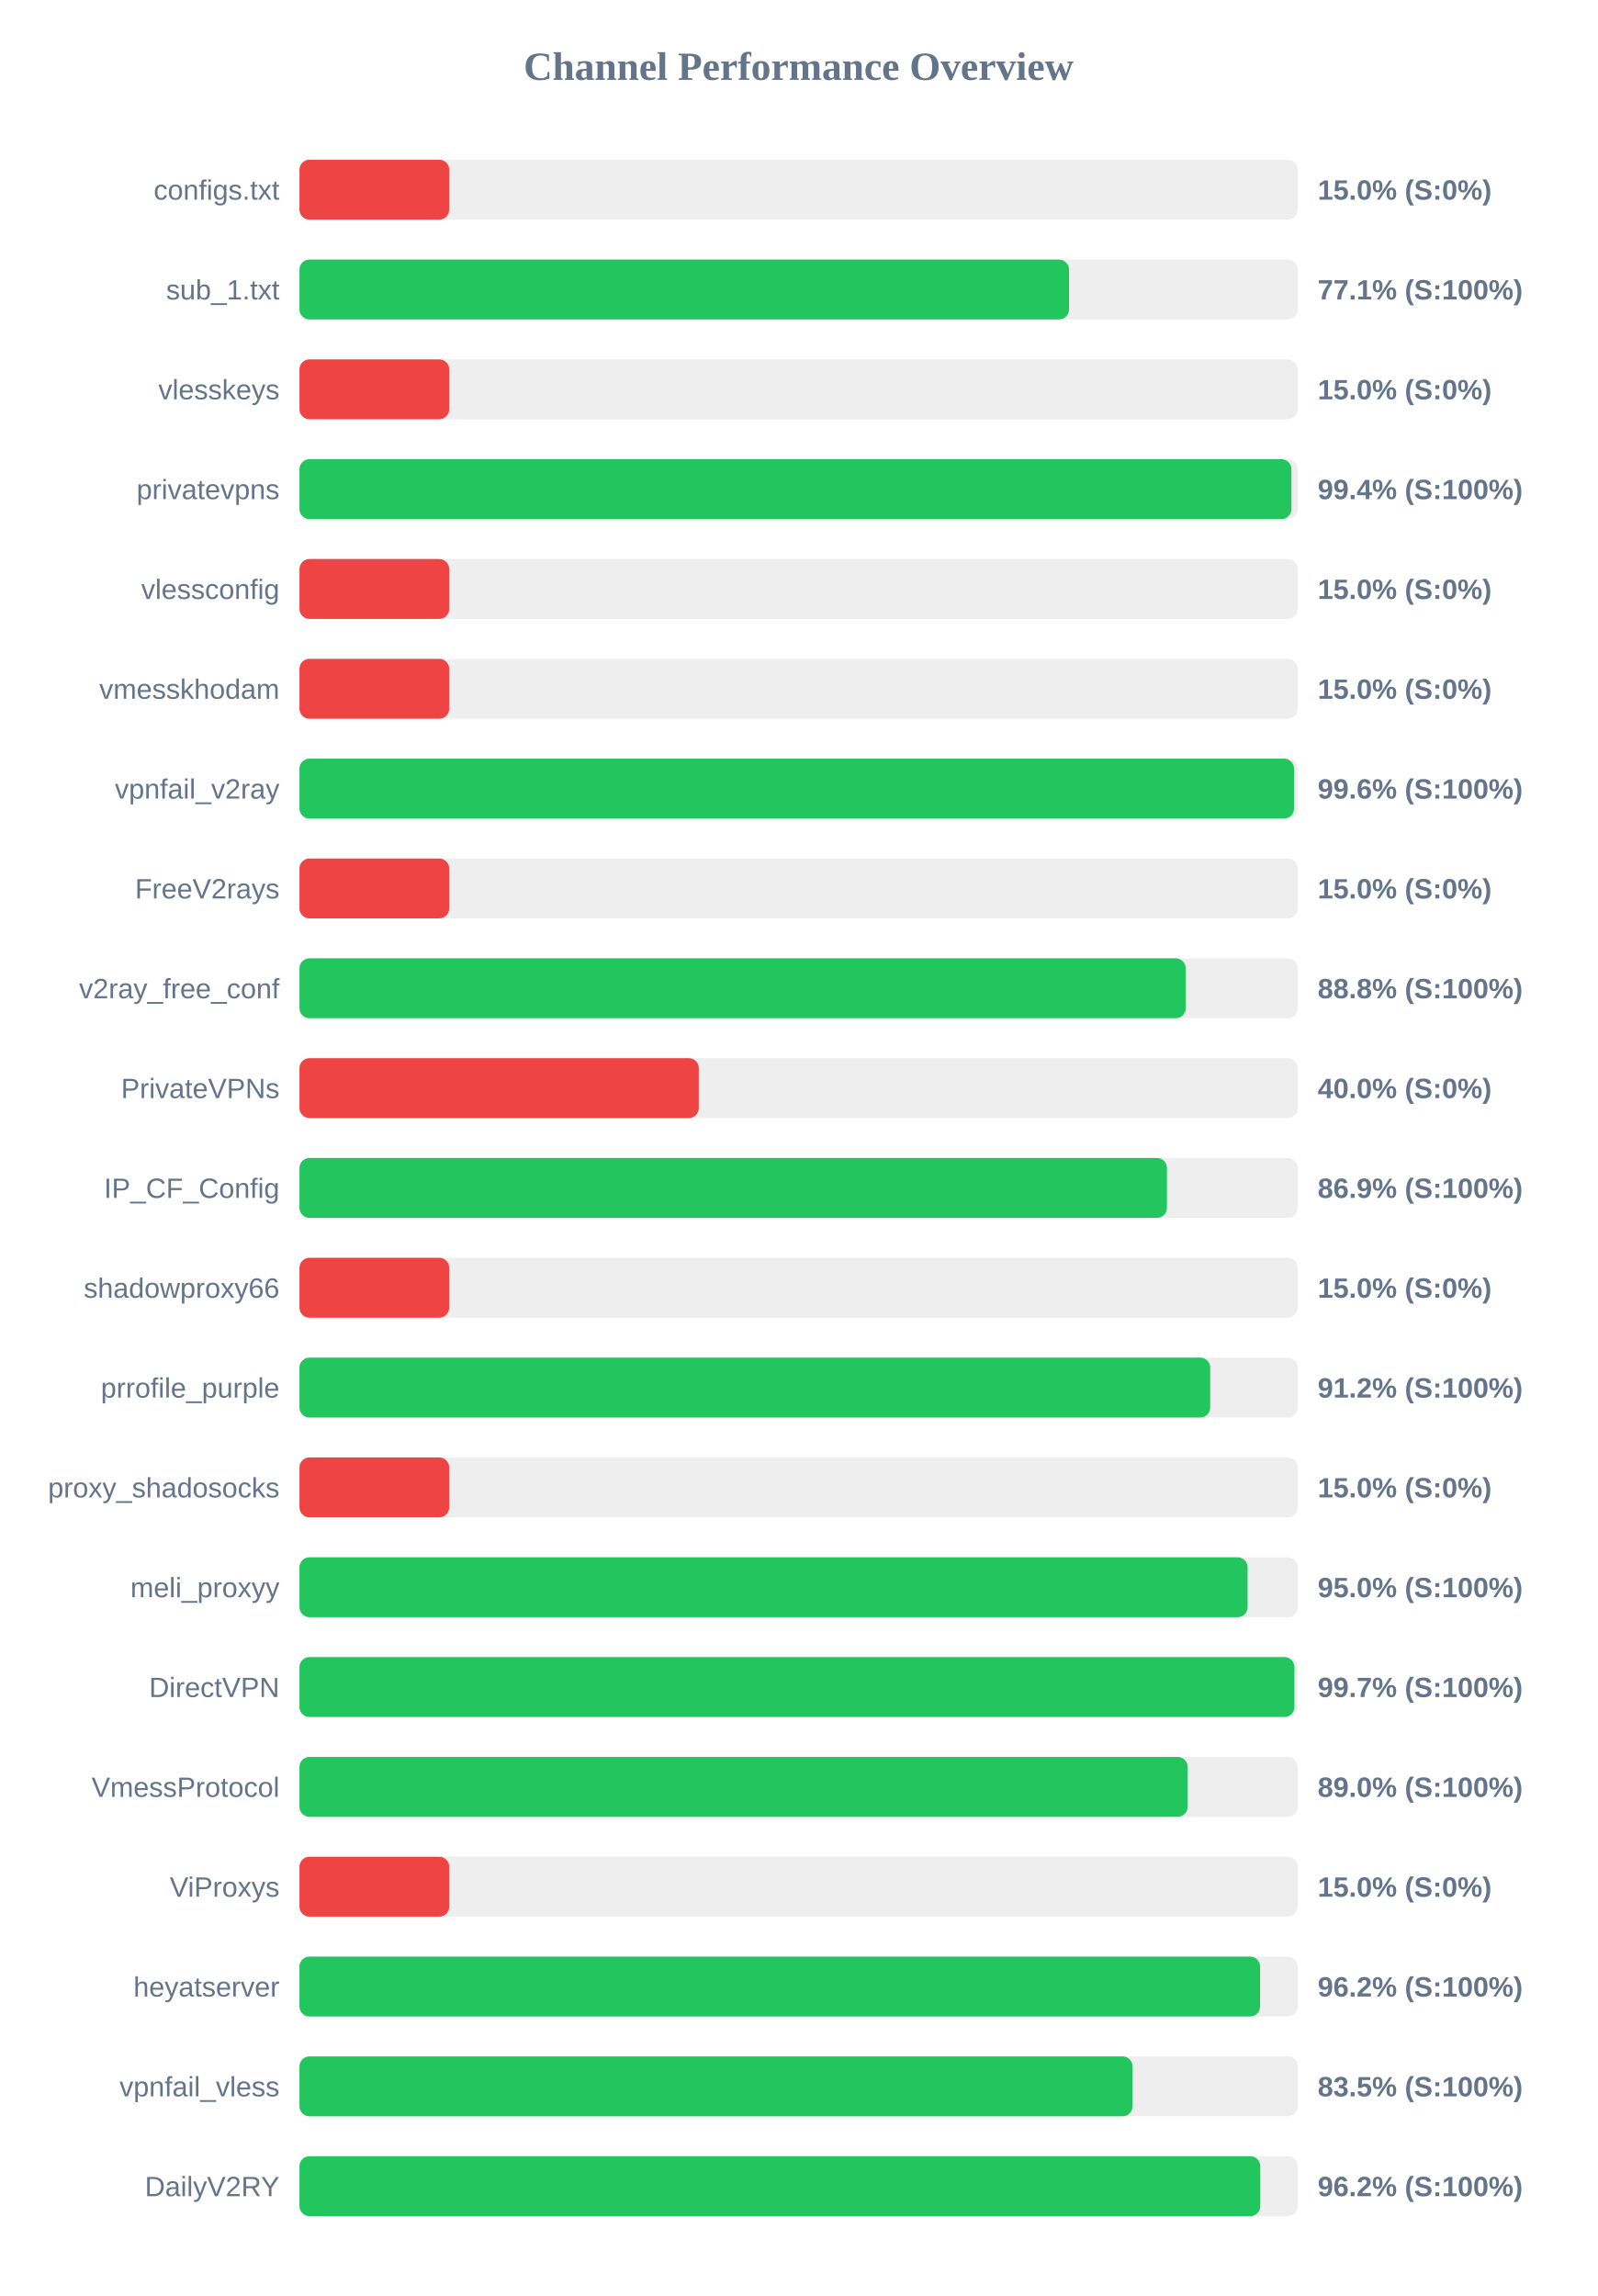
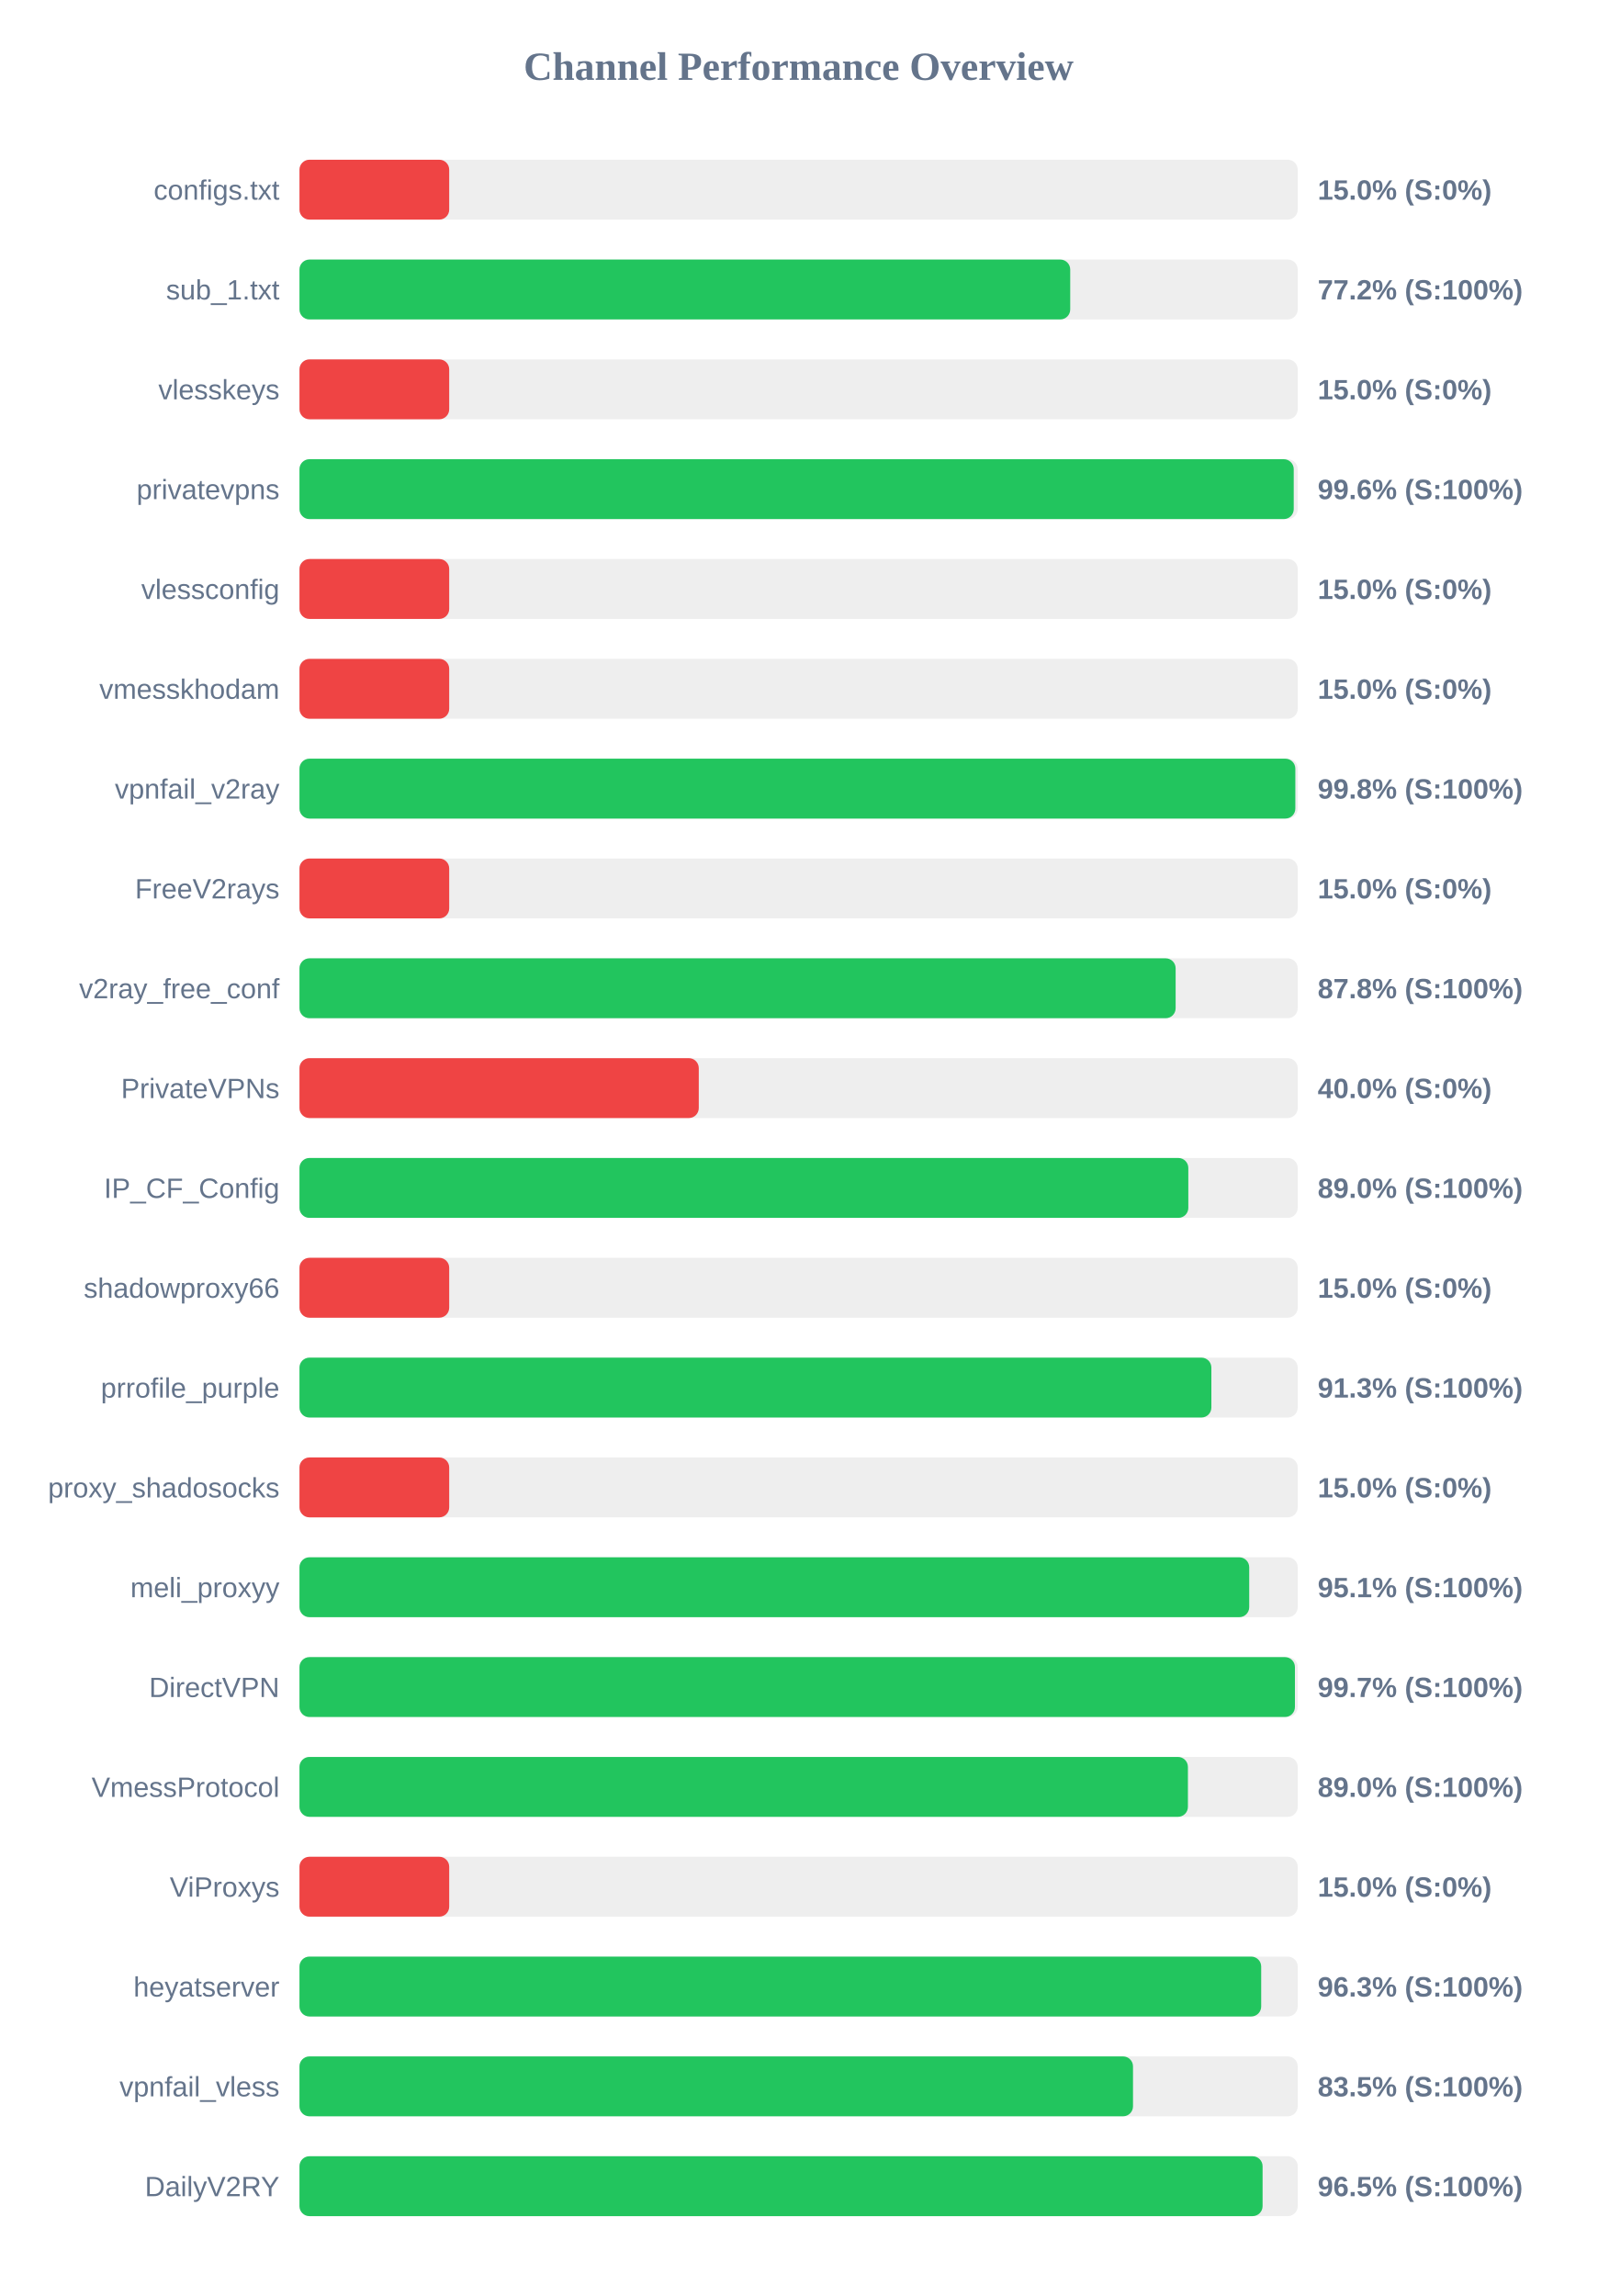
<svg xmlns="http://www.w3.org/2000/svg" width="800" height="1150" version="1.1">
  <style>
        .row { font: 14px Arial; fill: #64748b; }
        .score { font: bold 14px Arial; fill: #64748b; }
    </style>
  <text x="400" y="40" text-anchor="middle" font-size="20px" font-weight="bold" fill="#64748b">Channel Performance Overview</text>
  <rect x="150" y="80" width="500" height="30" fill="#eee" rx="5" />
  <rect x="150" y="80" width="75.0" height="30" fill="#ef4444" rx="5" />
  <text x="140" y="100" text-anchor="end" class="row">configs.txt</text>
  <text x="660" y="100" text-anchor="start" class="score">15.0% (S:0%)</text>
  <rect x="150" y="130" width="500" height="30" fill="#eee" rx="5" />
-   <rect x="150" y="130" width="385.45" height="30" fill="#22c55e" rx="5" />
+   <rect x="150" y="130" width="386.05" height="30" fill="#22c55e" rx="5" />
  <text x="140" y="150" text-anchor="end" class="row">sub_1.txt</text>
-   <text x="660" y="150" text-anchor="start" class="score">77.1% (S:100%)</text>
+   <text x="660" y="150" text-anchor="start" class="score">77.2% (S:100%)</text>
  <rect x="150" y="180" width="500" height="30" fill="#eee" rx="5" />
  <rect x="150" y="180" width="75.0" height="30" fill="#ef4444" rx="5" />
  <text x="140" y="200" text-anchor="end" class="row">vlesskeys</text>
  <text x="660" y="200" text-anchor="start" class="score">15.0% (S:0%)</text>
  <rect x="150" y="230" width="500" height="30" fill="#eee" rx="5" />
-   <rect x="150" y="230" width="496.85" height="30" fill="#22c55e" rx="5" />
+   <rect x="150" y="230" width="498.0" height="30" fill="#22c55e" rx="5" />
  <text x="140" y="250" text-anchor="end" class="row">privatevpns</text>
-   <text x="660" y="250" text-anchor="start" class="score">99.4% (S:100%)</text>
+   <text x="660" y="250" text-anchor="start" class="score">99.6% (S:100%)</text>
  <rect x="150" y="280" width="500" height="30" fill="#eee" rx="5" />
  <rect x="150" y="280" width="75.0" height="30" fill="#ef4444" rx="5" />
  <text x="140" y="300" text-anchor="end" class="row">vlessconfig</text>
  <text x="660" y="300" text-anchor="start" class="score">15.0% (S:0%)</text>
  <rect x="150" y="330" width="500" height="30" fill="#eee" rx="5" />
  <rect x="150" y="330" width="75.0" height="30" fill="#ef4444" rx="5" />
  <text x="140" y="350" text-anchor="end" class="row">vmesskhodam</text>
  <text x="660" y="350" text-anchor="start" class="score">15.0% (S:0%)</text>
  <rect x="150" y="380" width="500" height="30" fill="#eee" rx="5" />
-   <rect x="150" y="380" width="498.15" height="30" fill="#22c55e" rx="5" />
+   <rect x="150" y="380" width="498.8" height="30" fill="#22c55e" rx="5" />
  <text x="140" y="400" text-anchor="end" class="row">vpnfail_v2ray</text>
-   <text x="660" y="400" text-anchor="start" class="score">99.6% (S:100%)</text>
+   <text x="660" y="400" text-anchor="start" class="score">99.8% (S:100%)</text>
  <rect x="150" y="430" width="500" height="30" fill="#eee" rx="5" />
  <rect x="150" y="430" width="75.0" height="30" fill="#ef4444" rx="5" />
  <text x="140" y="450" text-anchor="end" class="row">FreeV2rays</text>
  <text x="660" y="450" text-anchor="start" class="score">15.0% (S:0%)</text>
  <rect x="150" y="480" width="500" height="30" fill="#eee" rx="5" />
-   <rect x="150" y="480" width="443.9" height="30" fill="#22c55e" rx="5" />
+   <rect x="150" y="480" width="438.85" height="30" fill="#22c55e" rx="5" />
  <text x="140" y="500" text-anchor="end" class="row">v2ray_free_conf</text>
-   <text x="660" y="500" text-anchor="start" class="score">88.8% (S:100%)</text>
+   <text x="660" y="500" text-anchor="start" class="score">87.8% (S:100%)</text>
  <rect x="150" y="530" width="500" height="30" fill="#eee" rx="5" />
  <rect x="150" y="530" width="200.0" height="30" fill="#ef4444" rx="5" />
  <text x="140" y="550" text-anchor="end" class="row">PrivateVPNs</text>
  <text x="660" y="550" text-anchor="start" class="score">40.0% (S:0%)</text>
  <rect x="150" y="580" width="500" height="30" fill="#eee" rx="5" />
-   <rect x="150" y="580" width="434.5" height="30" fill="#22c55e" rx="5" />
+   <rect x="150" y="580" width="445.2" height="30" fill="#22c55e" rx="5" />
  <text x="140" y="600" text-anchor="end" class="row">IP_CF_Config</text>
-   <text x="660" y="600" text-anchor="start" class="score">86.9% (S:100%)</text>
+   <text x="660" y="600" text-anchor="start" class="score">89.0% (S:100%)</text>
  <rect x="150" y="630" width="500" height="30" fill="#eee" rx="5" />
  <rect x="150" y="630" width="75.0" height="30" fill="#ef4444" rx="5" />
  <text x="140" y="650" text-anchor="end" class="row">shadowproxy66</text>
  <text x="660" y="650" text-anchor="start" class="score">15.0% (S:0%)</text>
  <rect x="150" y="680" width="500" height="30" fill="#eee" rx="5" />
-   <rect x="150" y="680" width="456.15" height="30" fill="#22c55e" rx="5" />
+   <rect x="150" y="680" width="456.75" height="30" fill="#22c55e" rx="5" />
  <text x="140" y="700" text-anchor="end" class="row">prrofile_purple</text>
-   <text x="660" y="700" text-anchor="start" class="score">91.2% (S:100%)</text>
+   <text x="660" y="700" text-anchor="start" class="score">91.3% (S:100%)</text>
  <rect x="150" y="730" width="500" height="30" fill="#eee" rx="5" />
  <rect x="150" y="730" width="75.0" height="30" fill="#ef4444" rx="5" />
  <text x="140" y="750" text-anchor="end" class="row">proxy_shadosocks</text>
  <text x="660" y="750" text-anchor="start" class="score">15.0% (S:0%)</text>
  <rect x="150" y="780" width="500" height="30" fill="#eee" rx="5" />
-   <rect x="150" y="780" width="474.9" height="30" fill="#22c55e" rx="5" />
+   <rect x="150" y="780" width="475.7" height="30" fill="#22c55e" rx="5" />
  <text x="140" y="800" text-anchor="end" class="row">meli_proxyy</text>
-   <text x="660" y="800" text-anchor="start" class="score">95.0% (S:100%)</text>
+   <text x="660" y="800" text-anchor="start" class="score">95.1% (S:100%)</text>
  <rect x="150" y="830" width="500" height="30" fill="#eee" rx="5" />
-   <rect x="150" y="830" width="498.35" height="30" fill="#22c55e" rx="5" />
+   <rect x="150" y="830" width="498.6" height="30" fill="#22c55e" rx="5" />
  <text x="140" y="850" text-anchor="end" class="row">DirectVPN</text>
  <text x="660" y="850" text-anchor="start" class="score">99.7% (S:100%)</text>
  <rect x="150" y="880" width="500" height="30" fill="#eee" rx="5" />
-   <rect x="150" y="880" width="444.85" height="30" fill="#22c55e" rx="5" />
+   <rect x="150" y="880" width="445.0" height="30" fill="#22c55e" rx="5" />
  <text x="140" y="900" text-anchor="end" class="row">VmessProtocol</text>
  <text x="660" y="900" text-anchor="start" class="score">89.0% (S:100%)</text>
  <rect x="150" y="930" width="500" height="30" fill="#eee" rx="5" />
  <rect x="150" y="930" width="75.0" height="30" fill="#ef4444" rx="5" />
  <text x="140" y="950" text-anchor="end" class="row">ViProxys</text>
  <text x="660" y="950" text-anchor="start" class="score">15.0% (S:0%)</text>
  <rect x="150" y="980" width="500" height="30" fill="#eee" rx="5" />
-   <rect x="150" y="980" width="481.15" height="30" fill="#22c55e" rx="5" />
+   <rect x="150" y="980" width="481.7" height="30" fill="#22c55e" rx="5" />
  <text x="140" y="1000" text-anchor="end" class="row">heyatserver</text>
-   <text x="660" y="1000" text-anchor="start" class="score">96.2% (S:100%)</text>
+   <text x="660" y="1000" text-anchor="start" class="score">96.3% (S:100%)</text>
  <rect x="150" y="1030" width="500" height="30" fill="#eee" rx="5" />
-   <rect x="150" y="1030" width="417.25" height="30" fill="#22c55e" rx="5" />
+   <rect x="150" y="1030" width="417.5" height="30" fill="#22c55e" rx="5" />
  <text x="140" y="1050" text-anchor="end" class="row">vpnfail_vless</text>
  <text x="660" y="1050" text-anchor="start" class="score">83.5% (S:100%)</text>
  <rect x="150" y="1080" width="500" height="30" fill="#eee" rx="5" />
-   <rect x="150" y="1080" width="481.25" height="30" fill="#22c55e" rx="5" />
+   <rect x="150" y="1080" width="482.4" height="30" fill="#22c55e" rx="5" />
  <text x="140" y="1100" text-anchor="end" class="row">DailyV2RY</text>
-   <text x="660" y="1100" text-anchor="start" class="score">96.2% (S:100%)</text>
+   <text x="660" y="1100" text-anchor="start" class="score">96.5% (S:100%)</text>
</svg>
